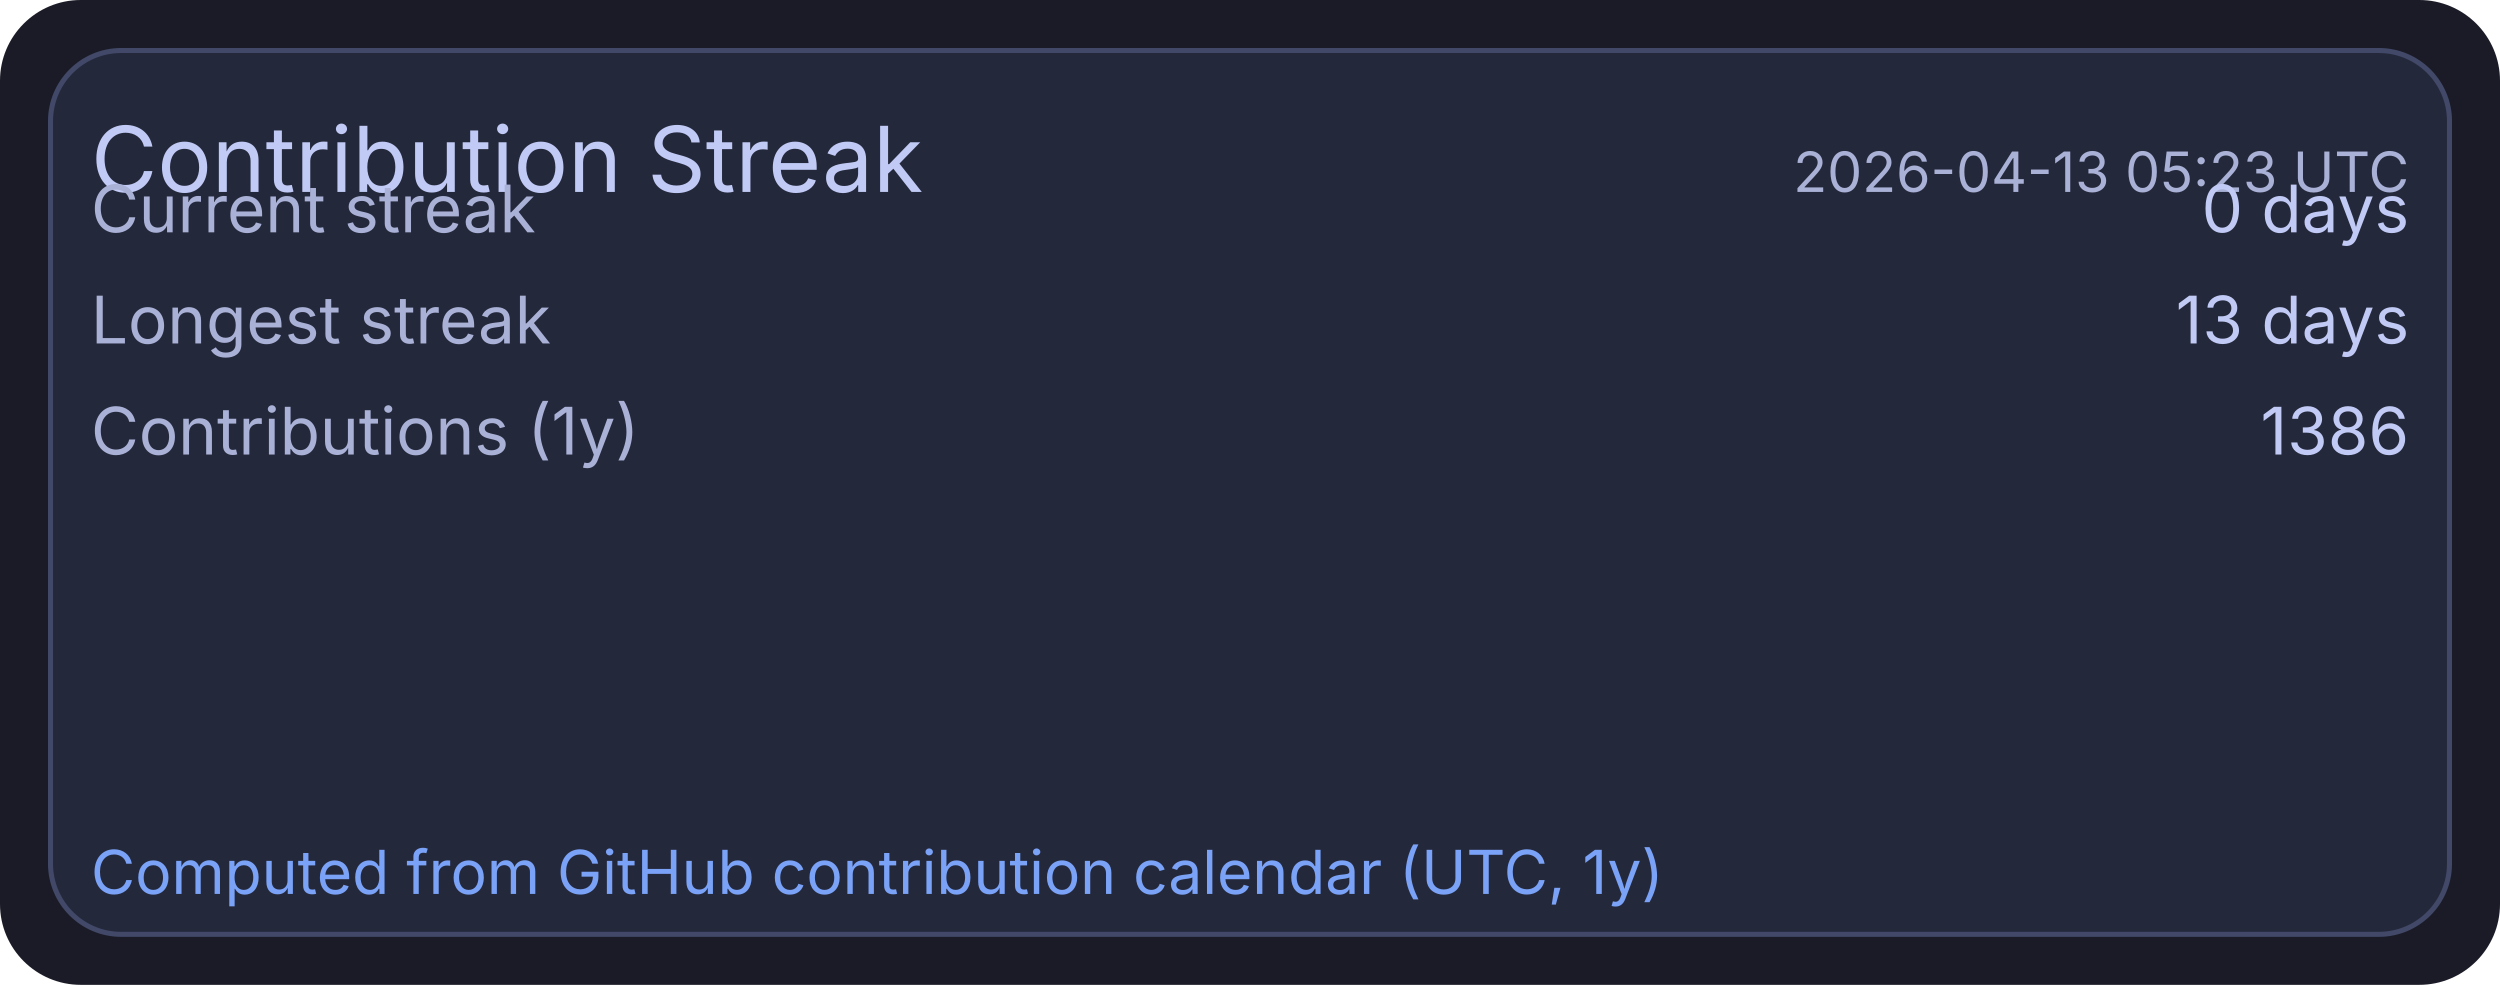
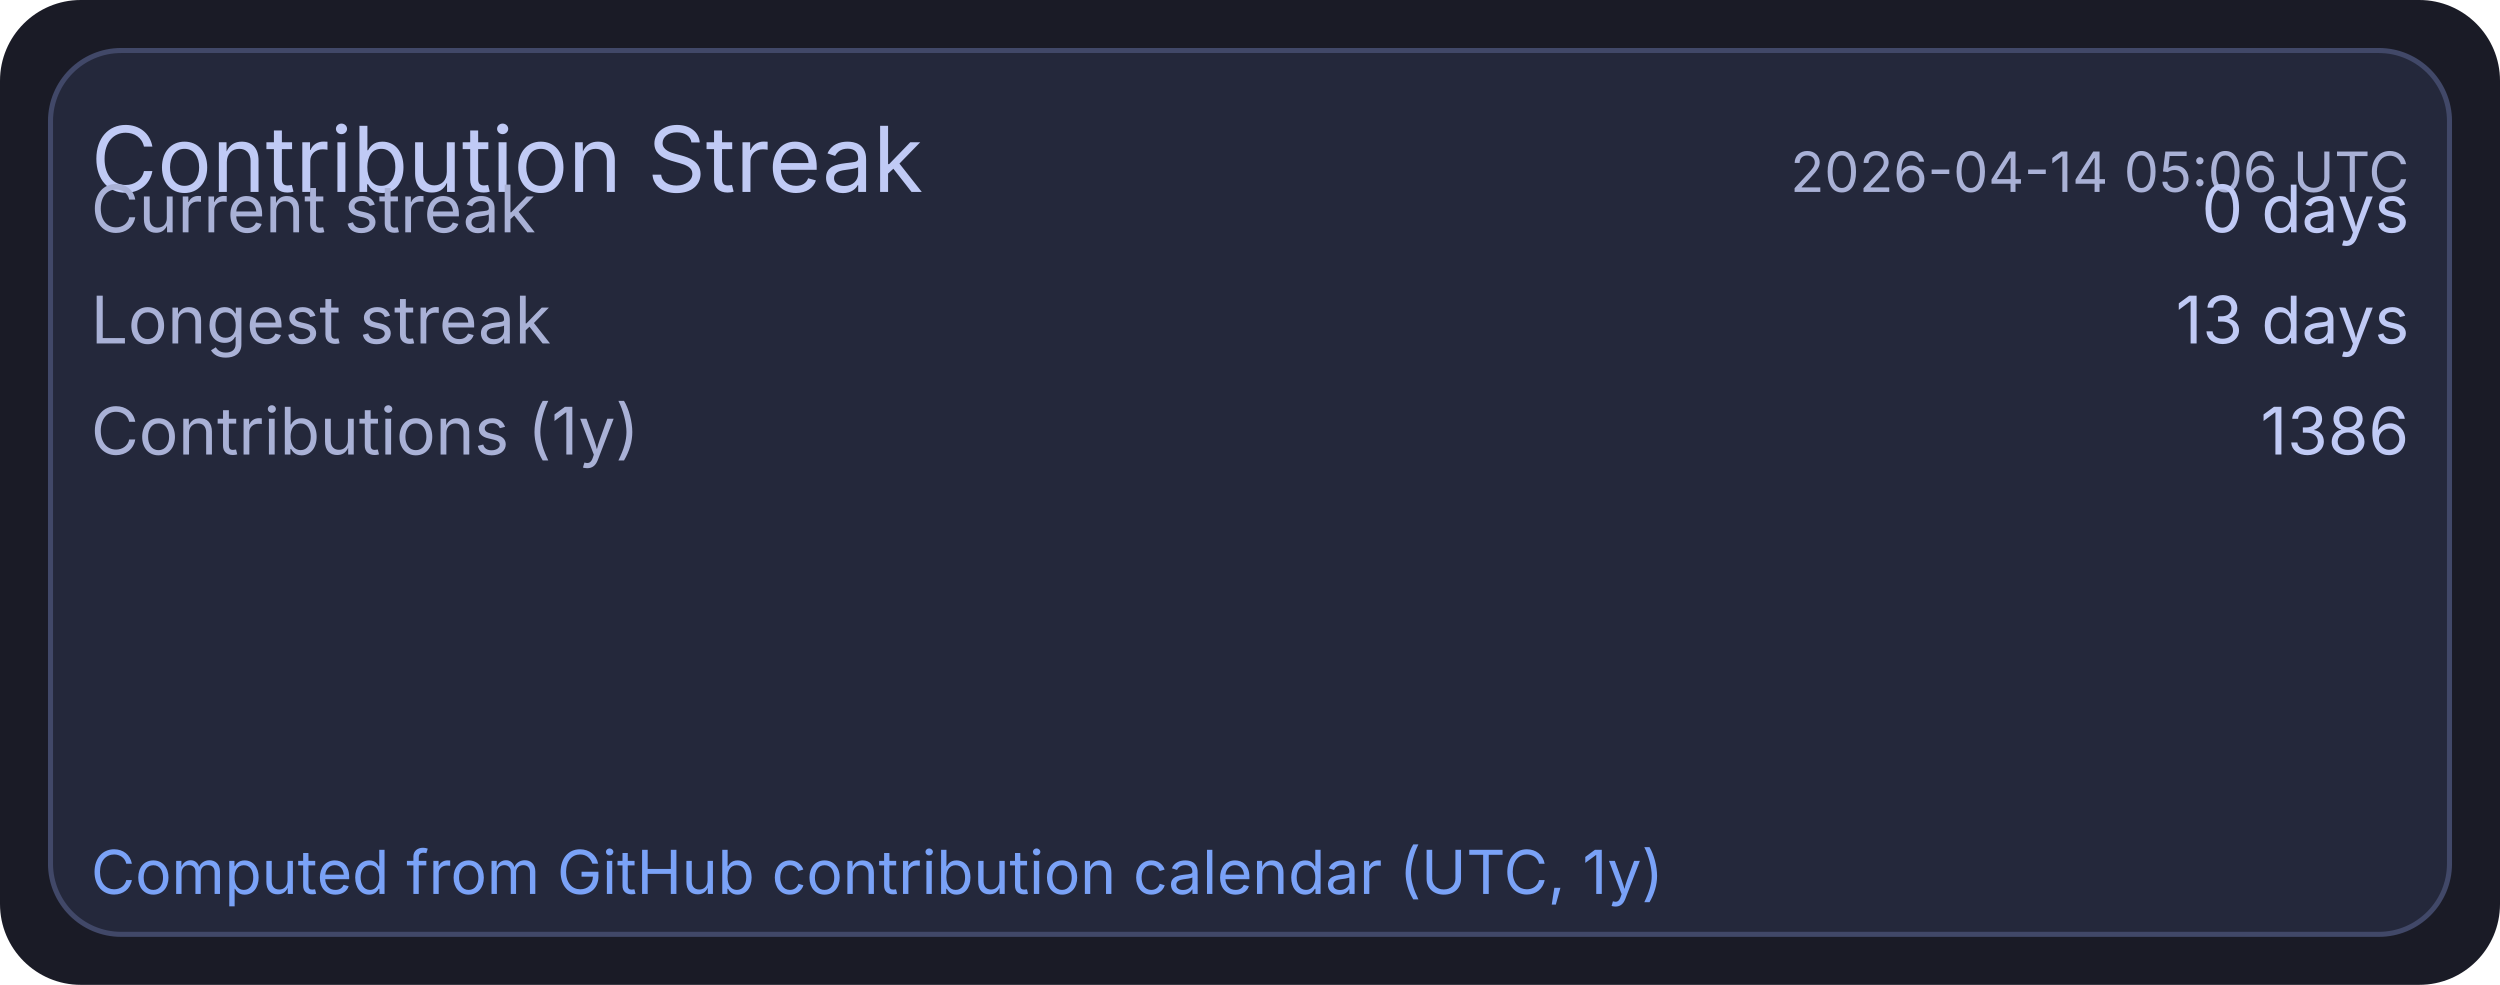
<svg xmlns="http://www.w3.org/2000/svg" width="495" height="195" viewBox="0 0 495 195">
  <rect x="0" y="0" width="495" height="195" rx="16" fill="#1a1b26" />
  <rect x="10" y="10" width="475" height="175" rx="14" fill="#24283b" stroke="#414868" stroke-width="1" />
  <text x="18" y="38" fill="#c0caf5" font-size="18" font-family="ui-sans-serif, system-ui, -apple-system, Segoe UI">Contribution Streak</text>
-   <text x="477" y="38" text-anchor="end" fill="#a9b1d6" font-size="11" font-family="ui-sans-serif, system-ui, -apple-system, Segoe UI">2026-04-13 05:23 UTC</text>
+   <text x="477" y="38" text-anchor="end" fill="#a9b1d6" font-size="11" font-family="ui-sans-serif, system-ui, -apple-system, Segoe UI">2026-04-14 05:06 UTC</text>
  <text x="18" y="46" fill="#a9b1d6" font-size="13" font-family="ui-sans-serif, system-ui, -apple-system, Segoe UI">Current streak</text>
  <text x="477" y="46" text-anchor="end" fill="#c0caf5" font-size="13" font-family="ui-sans-serif, system-ui, -apple-system, Segoe UI">0 days</text>
  <text x="18" y="68" fill="#a9b1d6" font-size="13" font-family="ui-sans-serif, system-ui, -apple-system, Segoe UI">Longest streak</text>
  <text x="477" y="68" text-anchor="end" fill="#c0caf5" font-size="13" font-family="ui-sans-serif, system-ui, -apple-system, Segoe UI">13 days</text>
  <text x="18" y="90" fill="#a9b1d6" font-size="13" font-family="ui-sans-serif, system-ui, -apple-system, Segoe UI">Contributions (1y)</text>
  <text x="477" y="90" text-anchor="end" fill="#c0caf5" font-size="13" font-family="ui-sans-serif, system-ui, -apple-system, Segoe UI">1386</text>
  <text x="18" y="177" fill="#7aa2f7" font-size="12" font-family="ui-sans-serif, system-ui, -apple-system, Segoe UI">Computed from GitHub contribution calendar (UTC, 1y)</text>
</svg>
